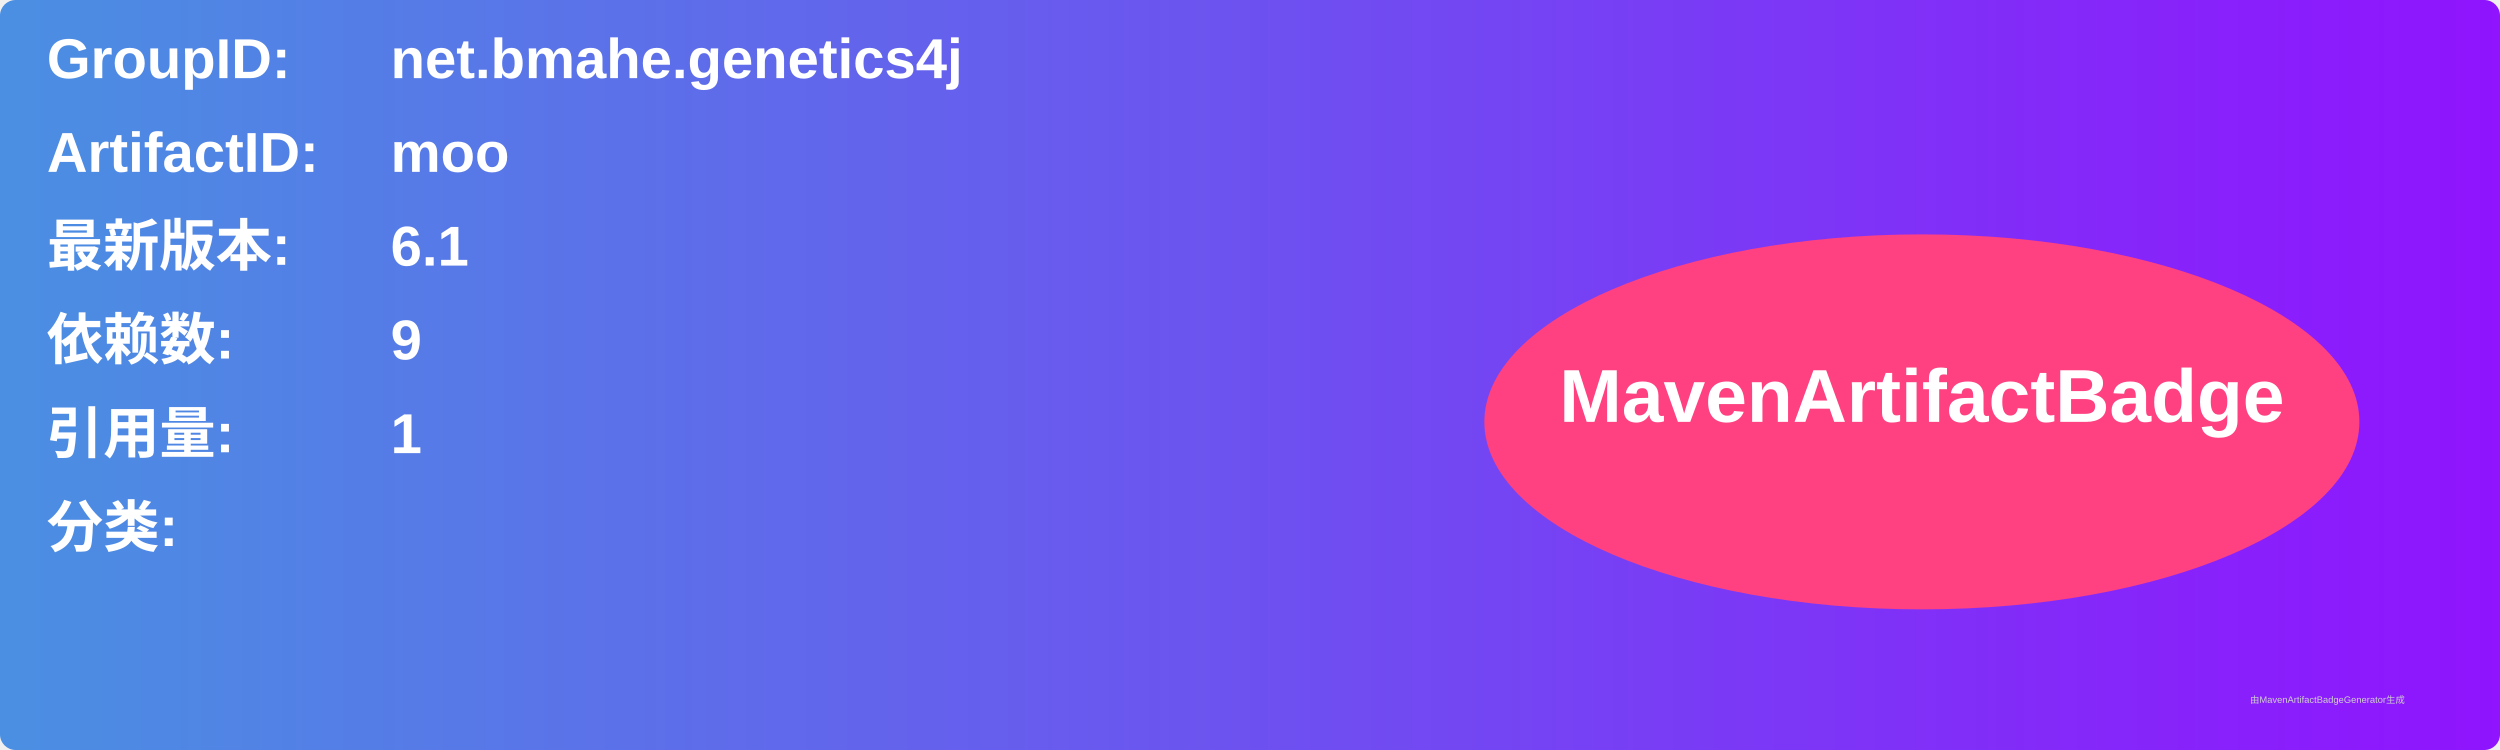
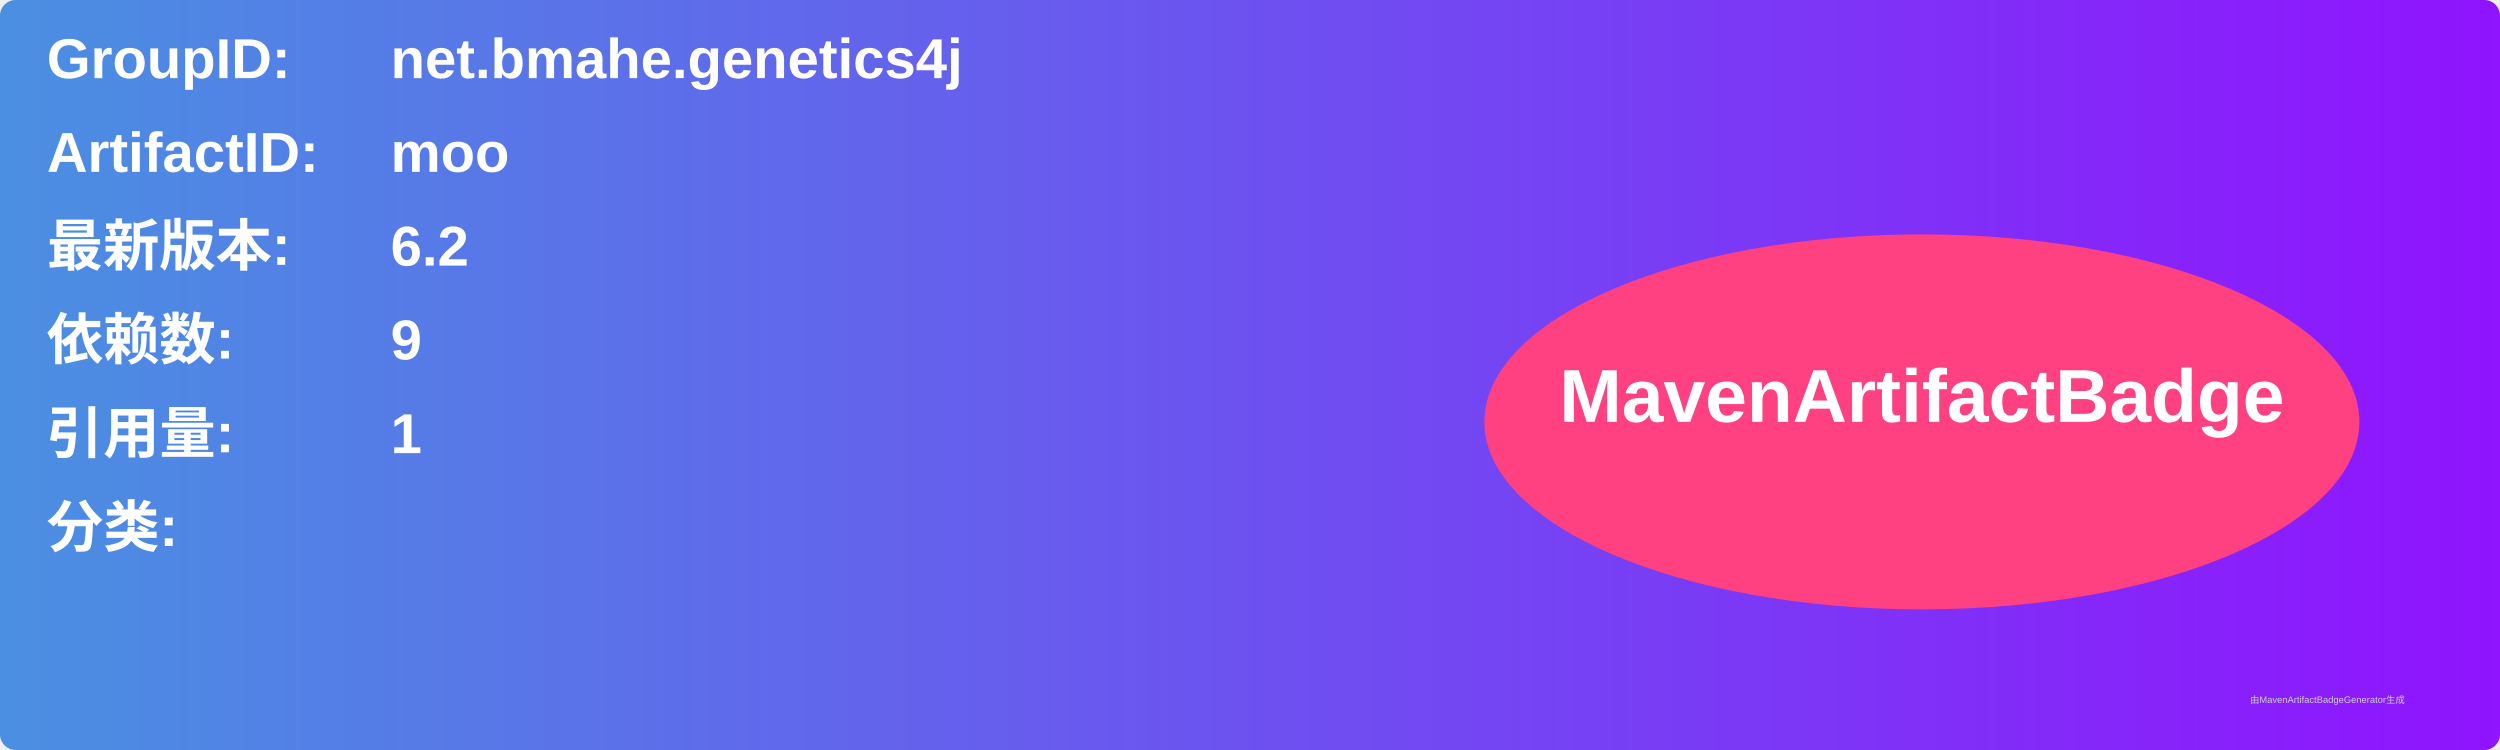
<svg xmlns="http://www.w3.org/2000/svg" width="800" height="240" viewBox="0 0 800 240">
  <linearGradient id="grad" x1="0%" y1="0%" x2="100%" y2="0%">
    <stop offset="0%" stop-color="#4a90e2" />
    <stop offset="100%" stop-color="#9013fe" />
  </linearGradient>
  <rect width="100%" height="100%" rx="5" ry="5" fill="url(#grad)" />
  <g transform="translate(15, 15)">
    <text x="0" y="10" font-family="Arial" font-size="18" fill="white" font-weight="bold" width="260">GroupID:</text>
    <text x="110" y="10" font-family="Arial" font-size="18" fill="white" font-weight="bold" width="460">net.bmahe.genetics4j</text>
    <text x="0" y="40" font-family="Arial" font-size="18" fill="white" font-weight="bold" width="260">ArtifactID:</text>
    <text x="110" y="40" font-family="Arial" font-size="18" fill="white" font-weight="bold" width="460">moo</text>
    <text x="0" y="70" font-family="Arial" font-size="18" fill="white" font-weight="bold">最新版本:</text>
    <text x="110" y="70" font-family="Arial" font-size="18" fill="white" font-weight="bold">
-       <tspan font-weight="bold">6.1</tspan>
+       <tspan font-weight="bold">6.2</tspan>
    </text>
    <text x="0" y="100" font-family="Arial" font-size="18" fill="white" font-weight="bold">依赖数: </text>
    <text x="110" y="100" font-family="Arial" font-size="18" fill="white">
      <tspan font-weight="bold">9</tspan>
    </text>
    <text x="0" y="130" font-family="Arial" font-size="18" fill="white" font-weight="bold">引用量: </text>
    <text x="110" y="130" font-family="Arial" font-size="18" fill="white">
      <tspan font-weight="bold">1</tspan>
    </text>
    <text x="0" y="160" font-family="Arial" font-size="18" fill="white" font-weight="bold">分类:</text>
    <text x="10" y="190" font-family="Arial" font-size="10" fill="white">
      <tspan font-weight="bold" />
    </text>
    <ellipse cx="600" cy="120" rx="140" ry="60" fill="#ff4081" />
    <text x="600" y="120" text-anchor="middle" font-family="Arial" font-size="24" fill="white" font-weight="bold">MavenArtifactBadge</text>
  </g>
  <text x="720" y="225" font-family="Arial" font-size="3" fill="#d0d0d0">由MavenArtifactBadgeGenerator生成</text>
</svg>
